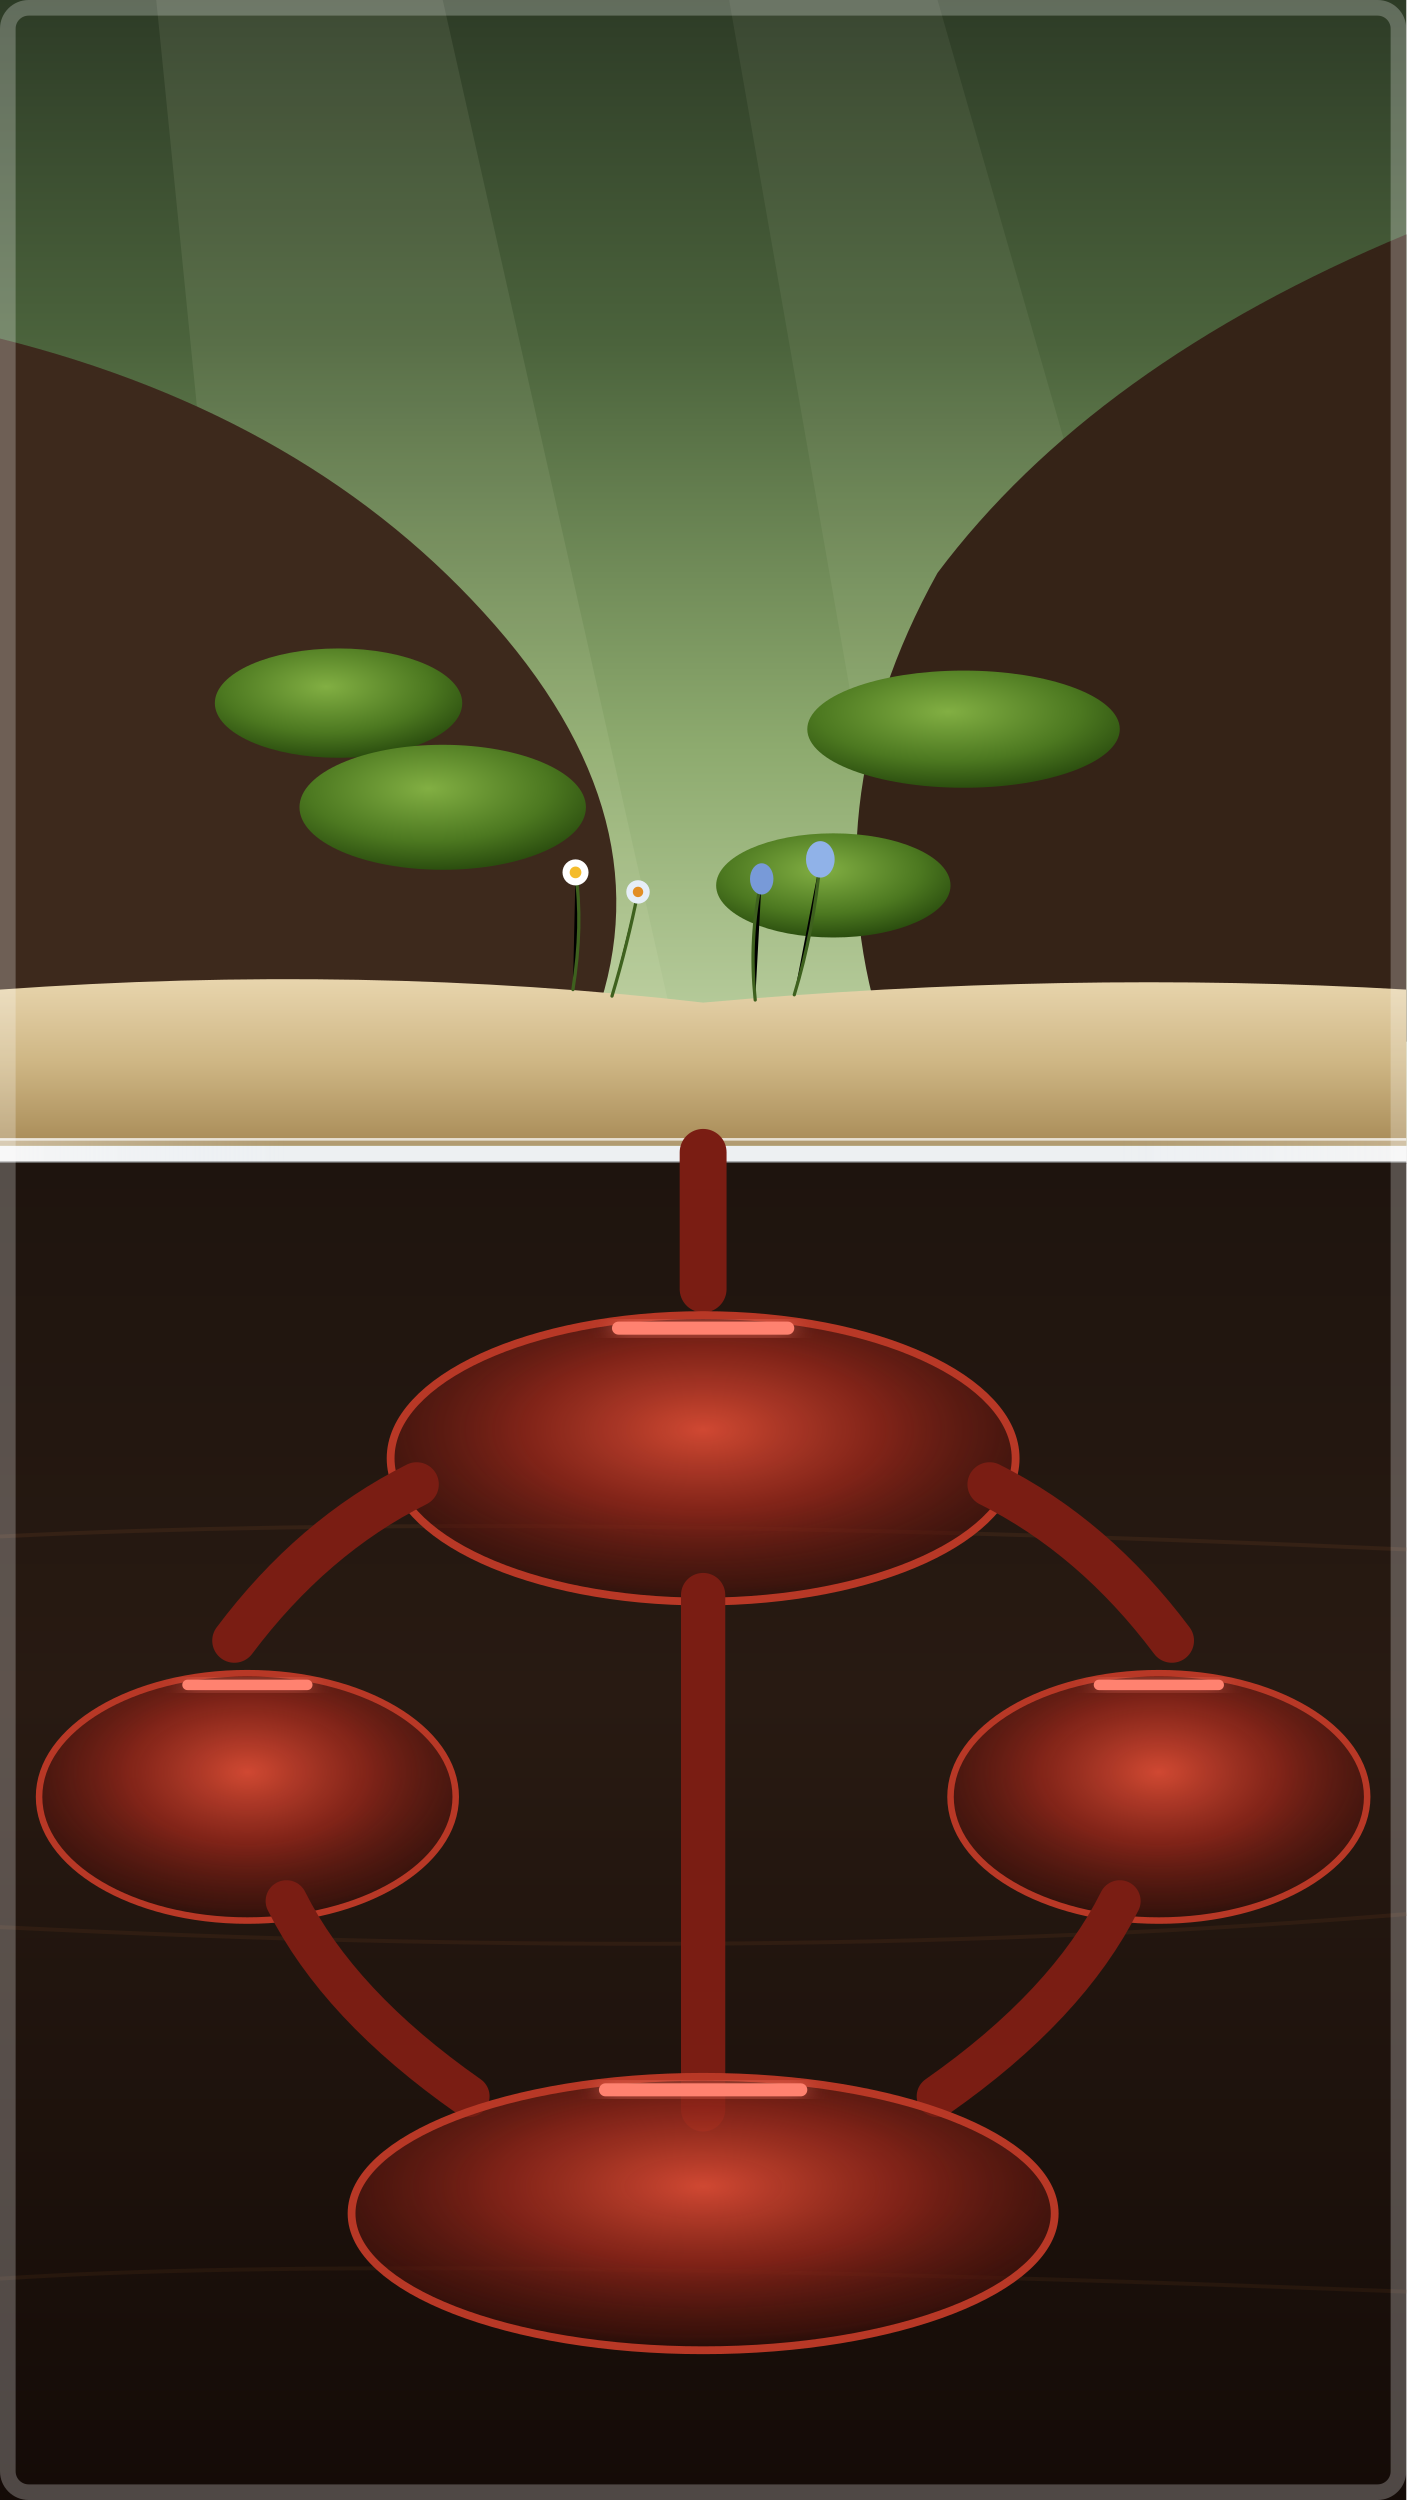
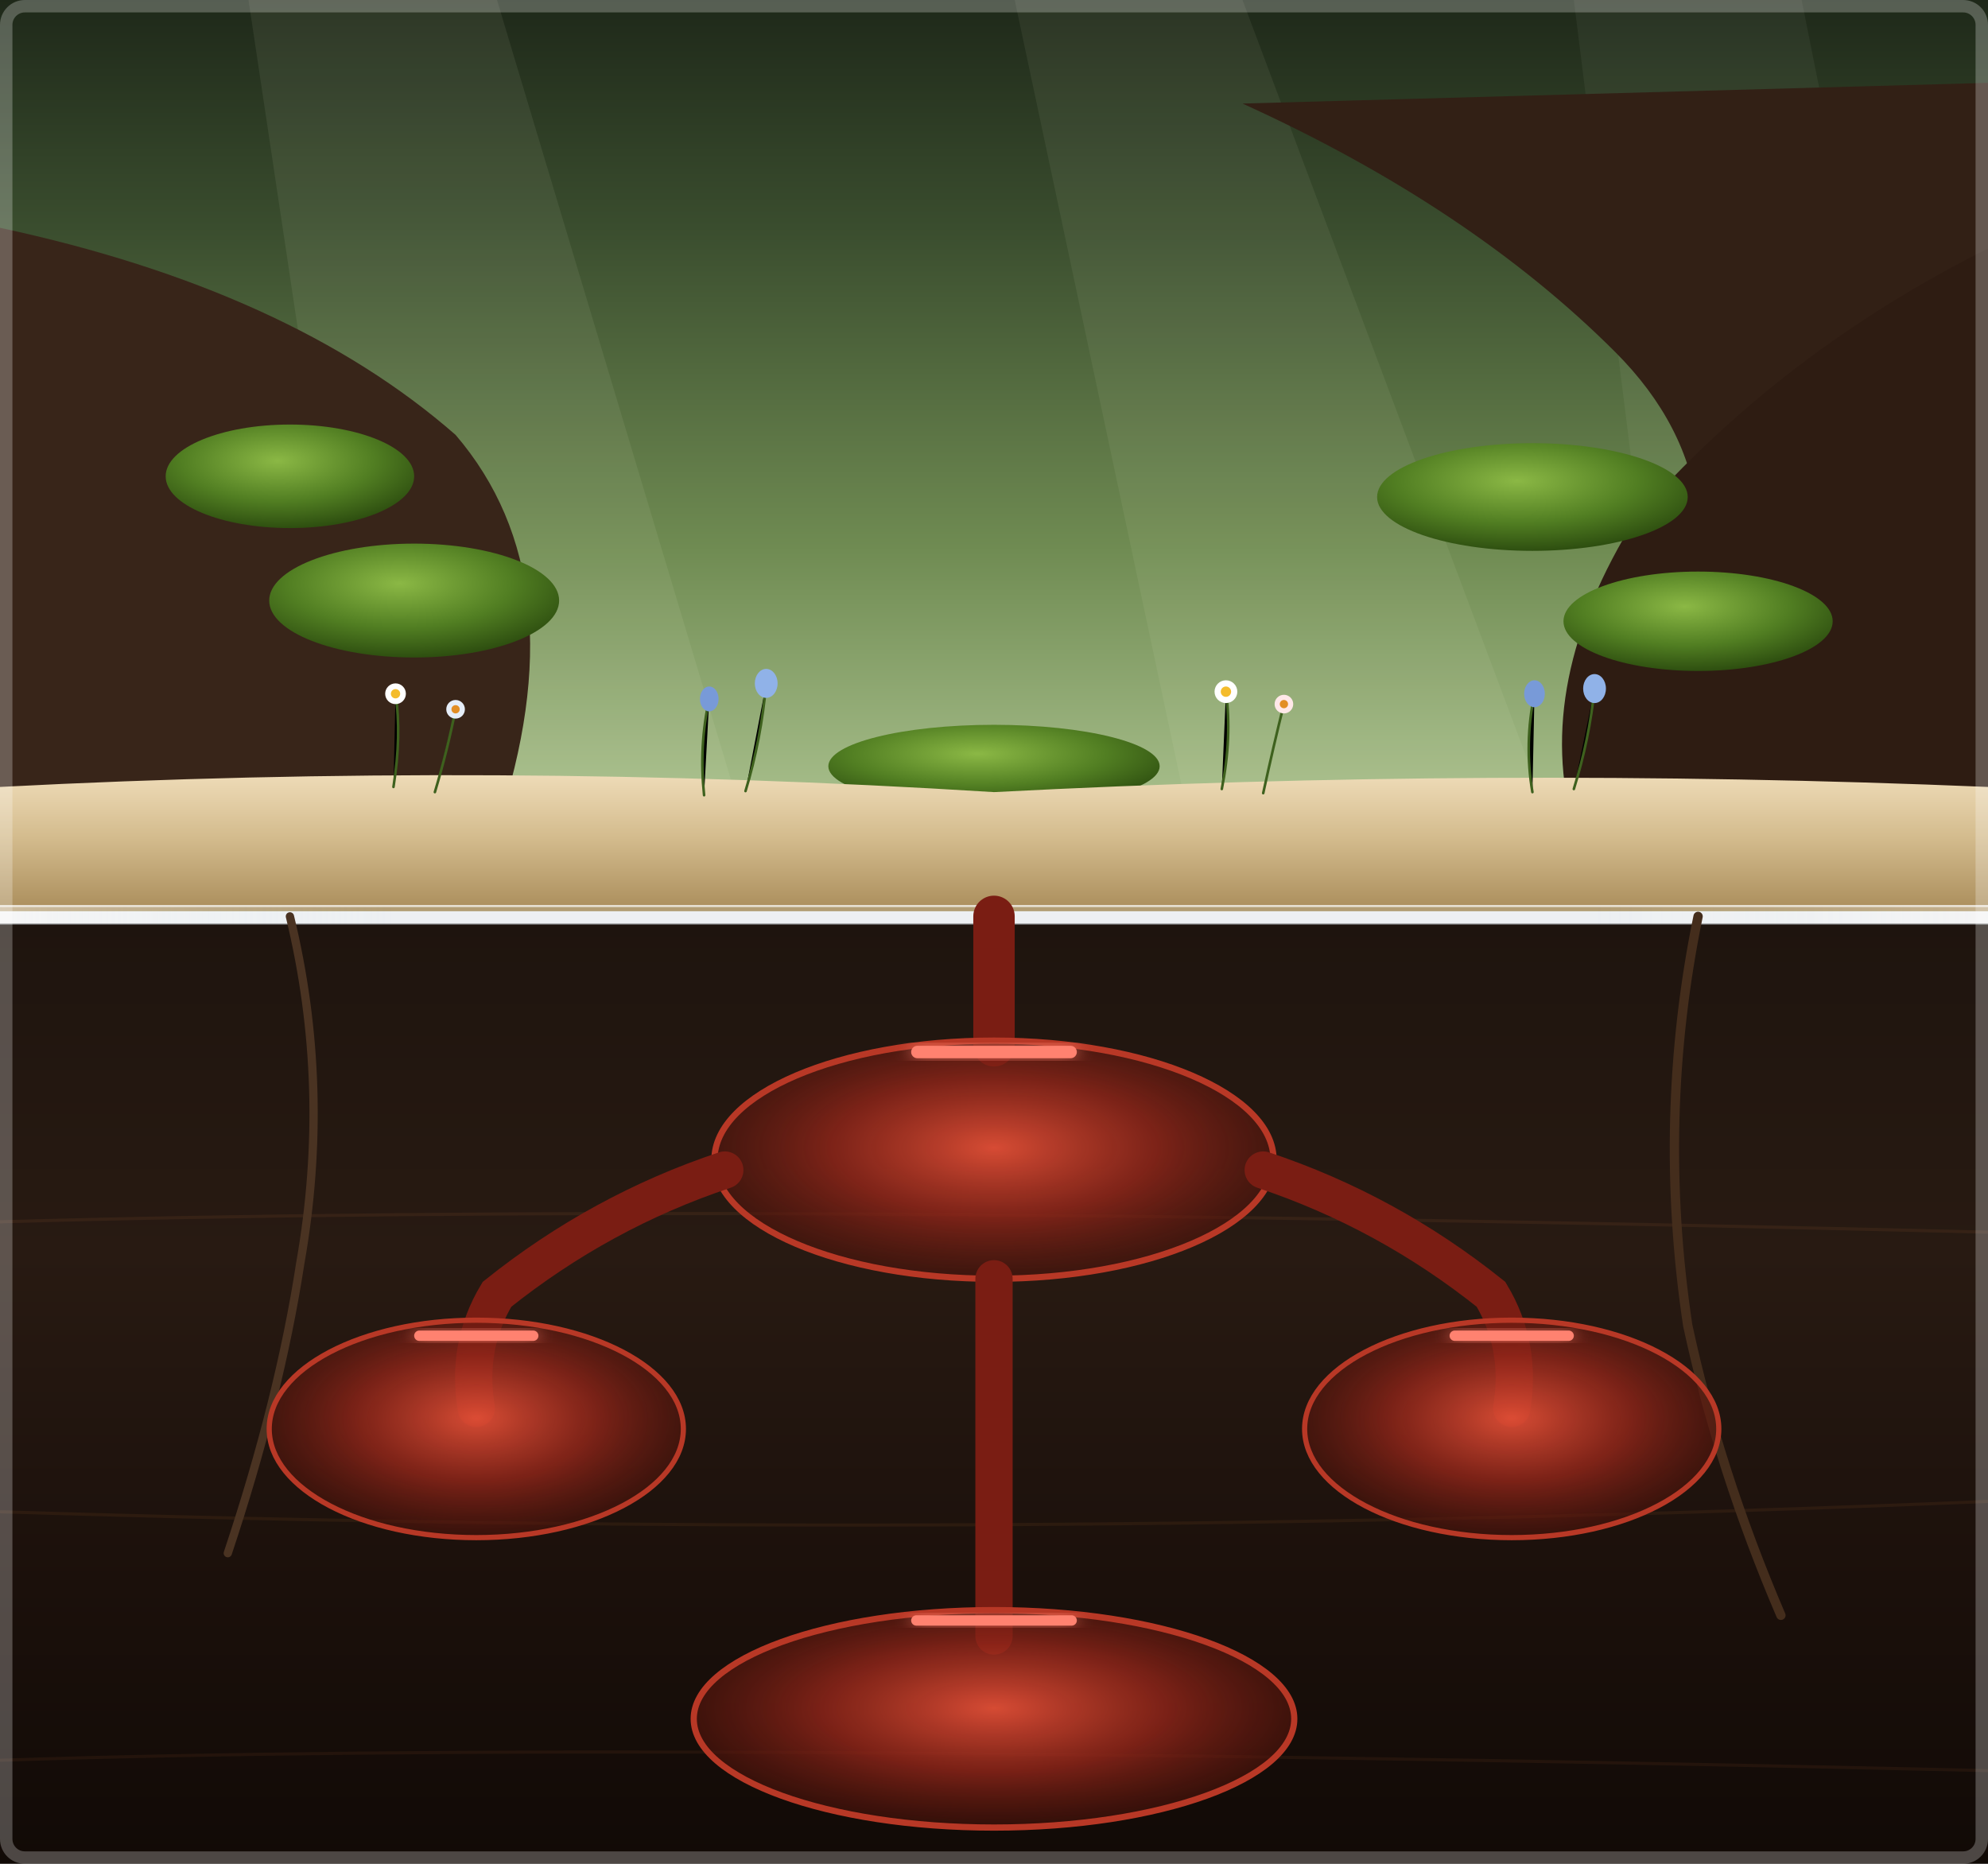
- <svg xmlns="http://www.w3.org/2000/svg" viewBox="0 0 1080 1920" width="1080" height="1920">
+ <svg xmlns="http://www.w3.org/2000/svg" viewBox="0 0 1920 1800" width="1920" height="1800">
  <defs>
    <linearGradient id="canopySkyGrad" x1="0%" y1="0%" x2="0%" y2="100%">
-       <stop offset="0%" stop-color="#2D3B26" />
-       <stop offset="30%" stop-color="#4B633C" />
-       <stop offset="65%" stop-color="#8DAA6E" />
-       <stop offset="100%" stop-color="#CADBB0" />
+       <stop offset="0%" stop-color="#1E2819" />
+       <stop offset="25%" stop-color="#3A4D2E" />
+       <stop offset="60%" stop-color="#6F8B52" />
+       <stop offset="100%" stop-color="#BFD4A3" />
    </linearGradient>
    <linearGradient id="sandSubstrate" x1="0%" y1="0%" x2="0%" y2="100%">
-       <stop offset="0%" stop-color="#E8D5AD" />
-       <stop offset="50%" stop-color="#CEB684" />
-       <stop offset="100%" stop-color="#A88B57" />
+       <stop offset="0%" stop-color="#EEDBB7" />
+       <stop offset="45%" stop-color="#D4BC8E" />
+       <stop offset="100%" stop-color="#AA8D5B" />
    </linearGradient>
    <linearGradient id="subSoilGrad" x1="0%" y1="0%" x2="0%" y2="100%">
      <stop offset="0%" stop-color="#1E140E" />
-       <stop offset="40%" stop-color="#281A12" />
-       <stop offset="100%" stop-color="#140B07" />
+       <stop offset="35%" stop-color="#281A12" />
+       <stop offset="70%" stop-color="#1B100B" />
+       <stop offset="100%" stop-color="#110A06" />
    </linearGradient>
-     <radialGradient id="redChamberGlow" cx="50%" cy="40%" r="65%">
-       <stop offset="0%" stop-color="#D94B34" stop-opacity="0.95" />
-       <stop offset="45%" stop-color="#8F2519" stop-opacity="0.85" />
-       <stop offset="85%" stop-color="#4D120B" stop-opacity="0.6" />
-       <stop offset="100%" stop-color="#240704" stop-opacity="0.2" />
+     <radialGradient id="redChamberGlow" cx="50%" cy="45%" r="65%">
+       <stop offset="0%" stop-color="#E04E36" stop-opacity="0.95" />
+       <stop offset="45%" stop-color="#8F2519" stop-opacity="0.82" />
+       <stop offset="85%" stop-color="#4B120A" stop-opacity="0.55" />
+       <stop offset="100%" stop-color="#200603" stop-opacity="0.15" />
    </radialGradient>
    <radialGradient id="mossGrad" cx="45%" cy="35%" r="65%">
-       <stop offset="0%" stop-color="#82AF43" />
-       <stop offset="65%" stop-color="#4C7820" />
-       <stop offset="100%" stop-color="#2B4E0F" />
+       <stop offset="0%" stop-color="#8BB845" />
+       <stop offset="60%" stop-color="#517E22" />
+       <stop offset="100%" stop-color="#2E4F10" />
    </radialGradient>
    <linearGradient id="glassRim" x1="0%" y1="0%" x2="100%" y2="0%">
      <stop offset="0%" stop-color="rgba(255,255,255,0.4)" />
      <stop offset="20%" stop-color="rgba(220,240,255,0.15)" />
      <stop offset="80%" stop-color="rgba(220,240,255,0.15)" />
      <stop offset="100%" stop-color="rgba(255,255,255,0.3)" />
    </linearGradient>
    <filter id="softGlow" x="-20%" y="-20%" width="140%" height="140%">
      <feGaussianBlur stdDeviation="8" result="blur" />
      <feComposite in="SourceGraphic" in2="blur" operator="over" />
    </filter>
  </defs>
-   <rect x="0" y="0" width="1080" height="880" fill="url(#canopySkyGrad)" />
-   <polygon points="120,0 340,0 520,800 200,800" fill="rgba(255, 255, 220, 0.08)" />
-   <polygon points="560,0 720,0 950,800 700,800" fill="rgba(255, 255, 220, 0.06)" />
-   <path d="M 0,260 Q 240,320 380,480 Q 520,640 450,800 L 0,800 Z" fill="#3D291C" />
-   <path d="M 1080,180 Q 840,280 720,440 Q 620,620 680,800 L 1080,800 Z" fill="#352317" />
-   <ellipse cx="260" cy="540" rx="95" ry="42" fill="url(#mossGrad)" />
-   <ellipse cx="340" cy="620" rx="110" ry="48" fill="url(#mossGrad)" />
-   <ellipse cx="740" cy="560" rx="120" ry="45" fill="url(#mossGrad)" />
-   <ellipse cx="640" cy="680" rx="90" ry="40" fill="url(#mossGrad)" />
-   <path d="M 0,760 Q 280,740 540,770 Q 820,745 1080,760 L 1080,880 L 0,880 Z" fill="url(#sandSubstrate)" />
+   <rect x="0" y="0" width="1920" height="880" fill="url(#canopySkyGrad)" />
+   <polygon points="240,0 480,0 720,800 360,800" fill="rgba(255, 255, 220, 0.07)" />
+   <polygon points="980,0 1200,0 1500,800 1150,800" fill="rgba(255, 255, 220, 0.06)" />
+   <polygon points="1520,0 1740,0 1900,800 1620,800" fill="rgba(255, 255, 220, 0.05)" />
+   <path d="M 0,220 Q 280,280 440,420 Q 560,560 480,800 L 0,800 Z" fill="#382519" />
+   <path d="M 1200,100 Q 1420,200 1560,340 Q 1700,480 1600,680 L 1920,520 L 1920,80 Z" fill="#322015" />
+   <path d="M 1920,240 Q 1720,340 1580,500 Q 1480,660 1520,800 L 1920,800 Z" fill="#2E1C12" />
+   <ellipse cx="280" cy="460" rx="120" ry="50" fill="url(#mossGrad)" />
+   <ellipse cx="400" cy="580" rx="140" ry="55" fill="url(#mossGrad)" />
+   <ellipse cx="1480" cy="480" rx="150" ry="52" fill="url(#mossGrad)" />
+   <ellipse cx="1640" cy="600" rx="130" ry="48" fill="url(#mossGrad)" />
+   <ellipse cx="960" cy="740" rx="160" ry="40" fill="url(#mossGrad)" />
+   <path d="M 0,760 Q 480,735 960,765 Q 1440,740 1920,760 L 1920,880 L 0,880 Z" fill="url(#sandSubstrate)" />
  <g stroke="#3E611E" stroke-width="2.5" stroke-linecap="round">
-     <path d="M 440,760 Q 448,710 442,670" />
-     <path d="M 470,765 Q 482,725 490,685" />
-     <path d="M 580,768 Q 575,720 585,675" />
-     <path d="M 610,764 Q 625,715 630,660" />
+     <path d="M 380,760 Q 388,710 382,670" />
+     <path d="M 420,765 Q 432,725 440,685" />
+     <path d="M 680,768 Q 675,720 685,675" />
+     <path d="M 720,764 Q 735,715 740,660" />
+     <path d="M 1180,762 Q 1190,712 1184,668" />
+     <path d="M 1220,766 Q 1230,720 1240,680" />
+     <path d="M 1480,765 Q 1472,718 1482,670" />
+     <path d="M 1520,762 Q 1535,714 1540,665" />
  </g>
-   <circle cx="442" cy="670" r="10" fill="#FFFFFF" />
-   <circle cx="442" cy="670" r="4.5" fill="#F4BC2C" />
-   <circle cx="490" cy="685" r="9" fill="#E6EEF8" />
-   <circle cx="490" cy="685" r="4" fill="#E28E25" />
-   <ellipse cx="585" cy="675" rx="9" ry="12" fill="#789AD8" />
-   <ellipse cx="630" cy="660" rx="11" ry="14" fill="#90B2E8" />
-   <rect x="0" y="875" width="1080" height="18" fill="url(#glassRim)" />
-   <line x1="0" y1="875" x2="1080" y2="875" stroke="rgba(255,255,255,0.7)" stroke-width="2" />
-   <line x1="0" y1="893" x2="1080" y2="893" stroke="rgba(0,0,0,0.5)" stroke-width="2" />
-   <rect x="0" y="893" width="1080" height="1027" fill="url(#subSoilGrad)" />
-   <path d="M 0,1180 Q 400,1160 1080,1190" stroke="rgba(90, 55, 30, 0.3)" stroke-width="3" fill="none" />
-   <path d="M 0,1480 Q 600,1510 1080,1470" stroke="rgba(80, 48, 25, 0.3)" stroke-width="3" fill="none" />
-   <path d="M 0,1750 Q 300,1730 1080,1760" stroke="rgba(70, 40, 20, 0.3)" stroke-width="3" fill="none" />
-   <path d="M 540,885 Q 540,940 540,990" stroke="#7A1D13" stroke-width="36" stroke-linecap="round" fill="none" />
-   <ellipse cx="540" cy="1120" rx="240" ry="110" fill="url(#redChamberGlow)" />
-   <ellipse cx="540" cy="1120" rx="240" ry="110" stroke="#B83826" stroke-width="6" fill="none" />
-   <rect x="470" y="1015" width="140" height="10" rx="5" fill="#FF8270" filter="url(#softGlow)" />
-   <path d="M 320,1140 Q 240,1180 180,1260" stroke="#7A1D13" stroke-width="34" stroke-linecap="round" fill="none" />
-   <ellipse cx="190" cy="1380" rx="160" ry="95" fill="url(#redChamberGlow)" />
-   <ellipse cx="190" cy="1380" rx="160" ry="95" stroke="#B83826" stroke-width="5" fill="none" />
-   <rect x="140" y="1290" width="100" height="8" rx="4" fill="#FF8270" filter="url(#softGlow)" />
-   <path d="M 760,1140 Q 840,1180 900,1260" stroke="#7A1D13" stroke-width="34" stroke-linecap="round" fill="none" />
-   <ellipse cx="890" cy="1380" rx="160" ry="95" fill="url(#redChamberGlow)" />
-   <ellipse cx="890" cy="1380" rx="160" ry="95" stroke="#B83826" stroke-width="5" fill="none" />
-   <rect x="840" y="1290" width="100" height="8" rx="4" fill="#FF8270" filter="url(#softGlow)" />
-   <path d="M 220,1460 Q 260,1540 360,1610" stroke="#7A1D13" stroke-width="32" stroke-linecap="round" fill="none" />
-   <path d="M 860,1460 Q 820,1540 720,1610" stroke="#7A1D13" stroke-width="32" stroke-linecap="round" fill="none" />
-   <path d="M 540,1225 Q 540,1420 540,1620" stroke="#7A1D13" stroke-width="34" stroke-linecap="round" fill="none" />
-   <ellipse cx="540" cy="1700" rx="270" ry="105" fill="url(#redChamberGlow)" />
-   <ellipse cx="540" cy="1700" rx="270" ry="105" stroke="#B83826" stroke-width="6" fill="none" />
-   <rect x="460" y="1600" width="160" height="10" rx="5" fill="#FF8270" filter="url(#softGlow)" />
-   <rect x="6" y="6" width="1068" height="1908" rx="16" fill="none" stroke="rgba(255,255,255,0.25)" stroke-width="12" />
+   <circle cx="382" cy="670" r="10" fill="#FFFFFF" />
+   <circle cx="382" cy="670" r="4.5" fill="#F4BC2C" />
+   <circle cx="440" cy="685" r="9" fill="#E6EEF8" />
+   <circle cx="440" cy="685" r="4" fill="#E28E25" />
+   <ellipse cx="685" cy="675" rx="9" ry="12" fill="#789AD8" />
+   <ellipse cx="740" cy="660" rx="11" ry="14" fill="#90B2E8" />
+   <circle cx="1184" cy="668" r="11" fill="#FFFFFF" />
+   <circle cx="1184" cy="668" r="5" fill="#F4BC2C" />
+   <circle cx="1240" cy="680" r="9" fill="#FFE8E8" />
+   <circle cx="1240" cy="680" r="4" fill="#E28E25" />
+   <ellipse cx="1482" cy="670" rx="10" ry="13" fill="#789AD8" />
+   <ellipse cx="1540" cy="665" rx="11" ry="14" fill="#90B2E8" />
+   <rect x="0" y="875" width="1920" height="18" fill="url(#glassRim)" />
+   <line x1="0" y1="875" x2="1920" y2="875" stroke="rgba(255,255,255,0.7)" stroke-width="2" />
+   <line x1="0" y1="893" x2="1920" y2="893" stroke="rgba(0,0,0,0.5)" stroke-width="2" />
+   <rect x="0" y="893" width="1920" height="907" fill="url(#subSoilGrad)" />
+   <path d="M 0,1180 Q 700,1160 1920,1190" stroke="rgba(90, 55, 30, 0.3)" stroke-width="3" fill="none" />
+   <path d="M 0,1460 Q 960,1490 1920,1450" stroke="rgba(80, 48, 25, 0.3)" stroke-width="3" fill="none" />
+   <path d="M 0,1700 Q 600,1680 1920,1710" stroke="rgba(70, 40, 20, 0.3)" stroke-width="3" fill="none" />
+   <path d="M 280,885 Q 320,1050 290,1220 Q 270,1350 220,1500" stroke="#4A3322" stroke-width="8" stroke-linecap="round" fill="none" />
+   <path d="M 1640,885 Q 1600,1080 1630,1280 Q 1660,1420 1720,1560" stroke="#442D1C" stroke-width="9" stroke-linecap="round" fill="none" />
+   <path d="M 960,885 Q 960,950 960,1010" stroke="#7A1D13" stroke-width="40" stroke-linecap="round" fill="none" />
+   <ellipse cx="960" cy="1120" rx="270" ry="115" fill="url(#redChamberGlow)" />
+   <ellipse cx="960" cy="1120" rx="270" ry="115" stroke="#B83826" stroke-width="6" fill="none" />
+   <rect x="880" y="1010" width="160" height="12" rx="6" fill="#FF8270" filter="url(#softGlow)" />
+   <path d="M 700,1130 Q 580,1170 480,1250 Q 450,1300 460,1360" stroke="#7A1D13" stroke-width="36" stroke-linecap="round" fill="none" />
+   <ellipse cx="460" cy="1380" rx="200" ry="105" fill="url(#redChamberGlow)" />
+   <ellipse cx="460" cy="1380" rx="200" ry="105" stroke="#B83826" stroke-width="5" fill="none" />
+   <rect x="400" y="1285" width="120" height="10" rx="5" fill="#FF8270" filter="url(#softGlow)" />
+   <path d="M 1220,1130 Q 1340,1170 1440,1250 Q 1470,1300 1460,1360" stroke="#7A1D13" stroke-width="36" stroke-linecap="round" fill="none" />
+   <ellipse cx="1460" cy="1380" rx="200" ry="105" fill="url(#redChamberGlow)" />
+   <ellipse cx="1460" cy="1380" rx="200" ry="105" stroke="#B83826" stroke-width="5" fill="none" />
+   <rect x="1400" y="1285" width="120" height="10" rx="5" fill="#FF8270" filter="url(#softGlow)" />
+   <path d="M 960,1235 Q 960,1400 960,1580" stroke="#7A1D13" stroke-width="36" stroke-linecap="round" fill="none" />
+   <ellipse cx="960" cy="1660" rx="290" ry="105" fill="url(#redChamberGlow)" />
+   <ellipse cx="960" cy="1660" rx="290" ry="105" stroke="#B83826" stroke-width="6" fill="none" />
+   <rect x="880" y="1560" width="160" height="10" rx="5" fill="#FF8270" filter="url(#softGlow)" />
+   <rect x="6" y="6" width="1908" height="1788" rx="18" fill="none" stroke="rgba(255,255,255,0.25)" stroke-width="12" />
</svg>
